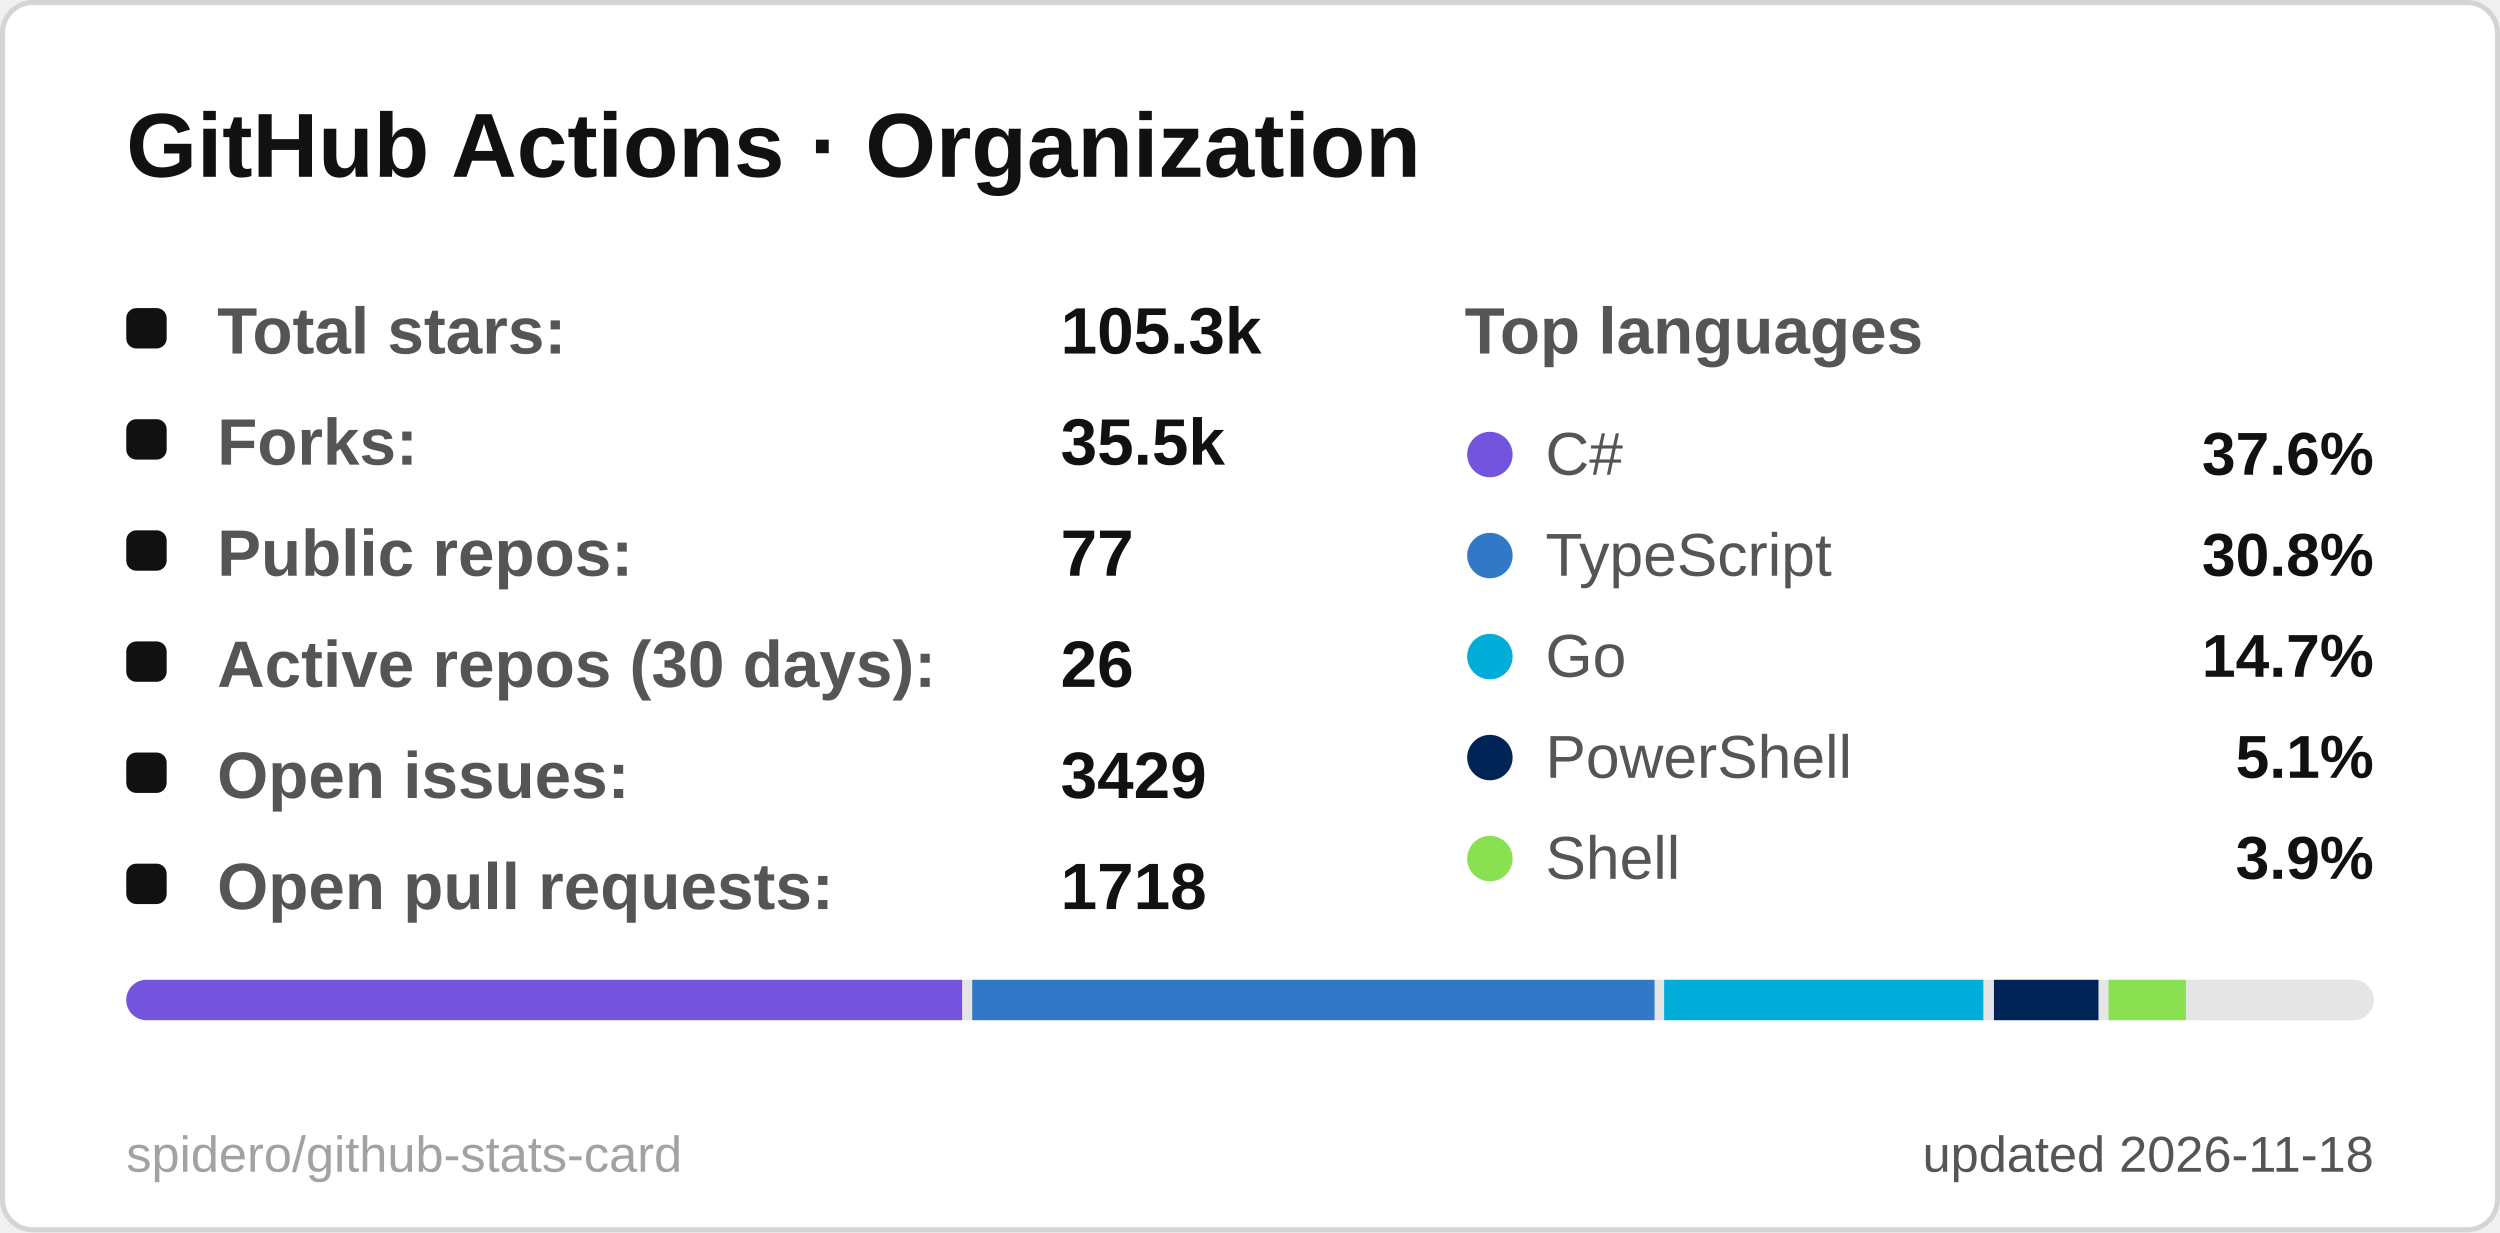
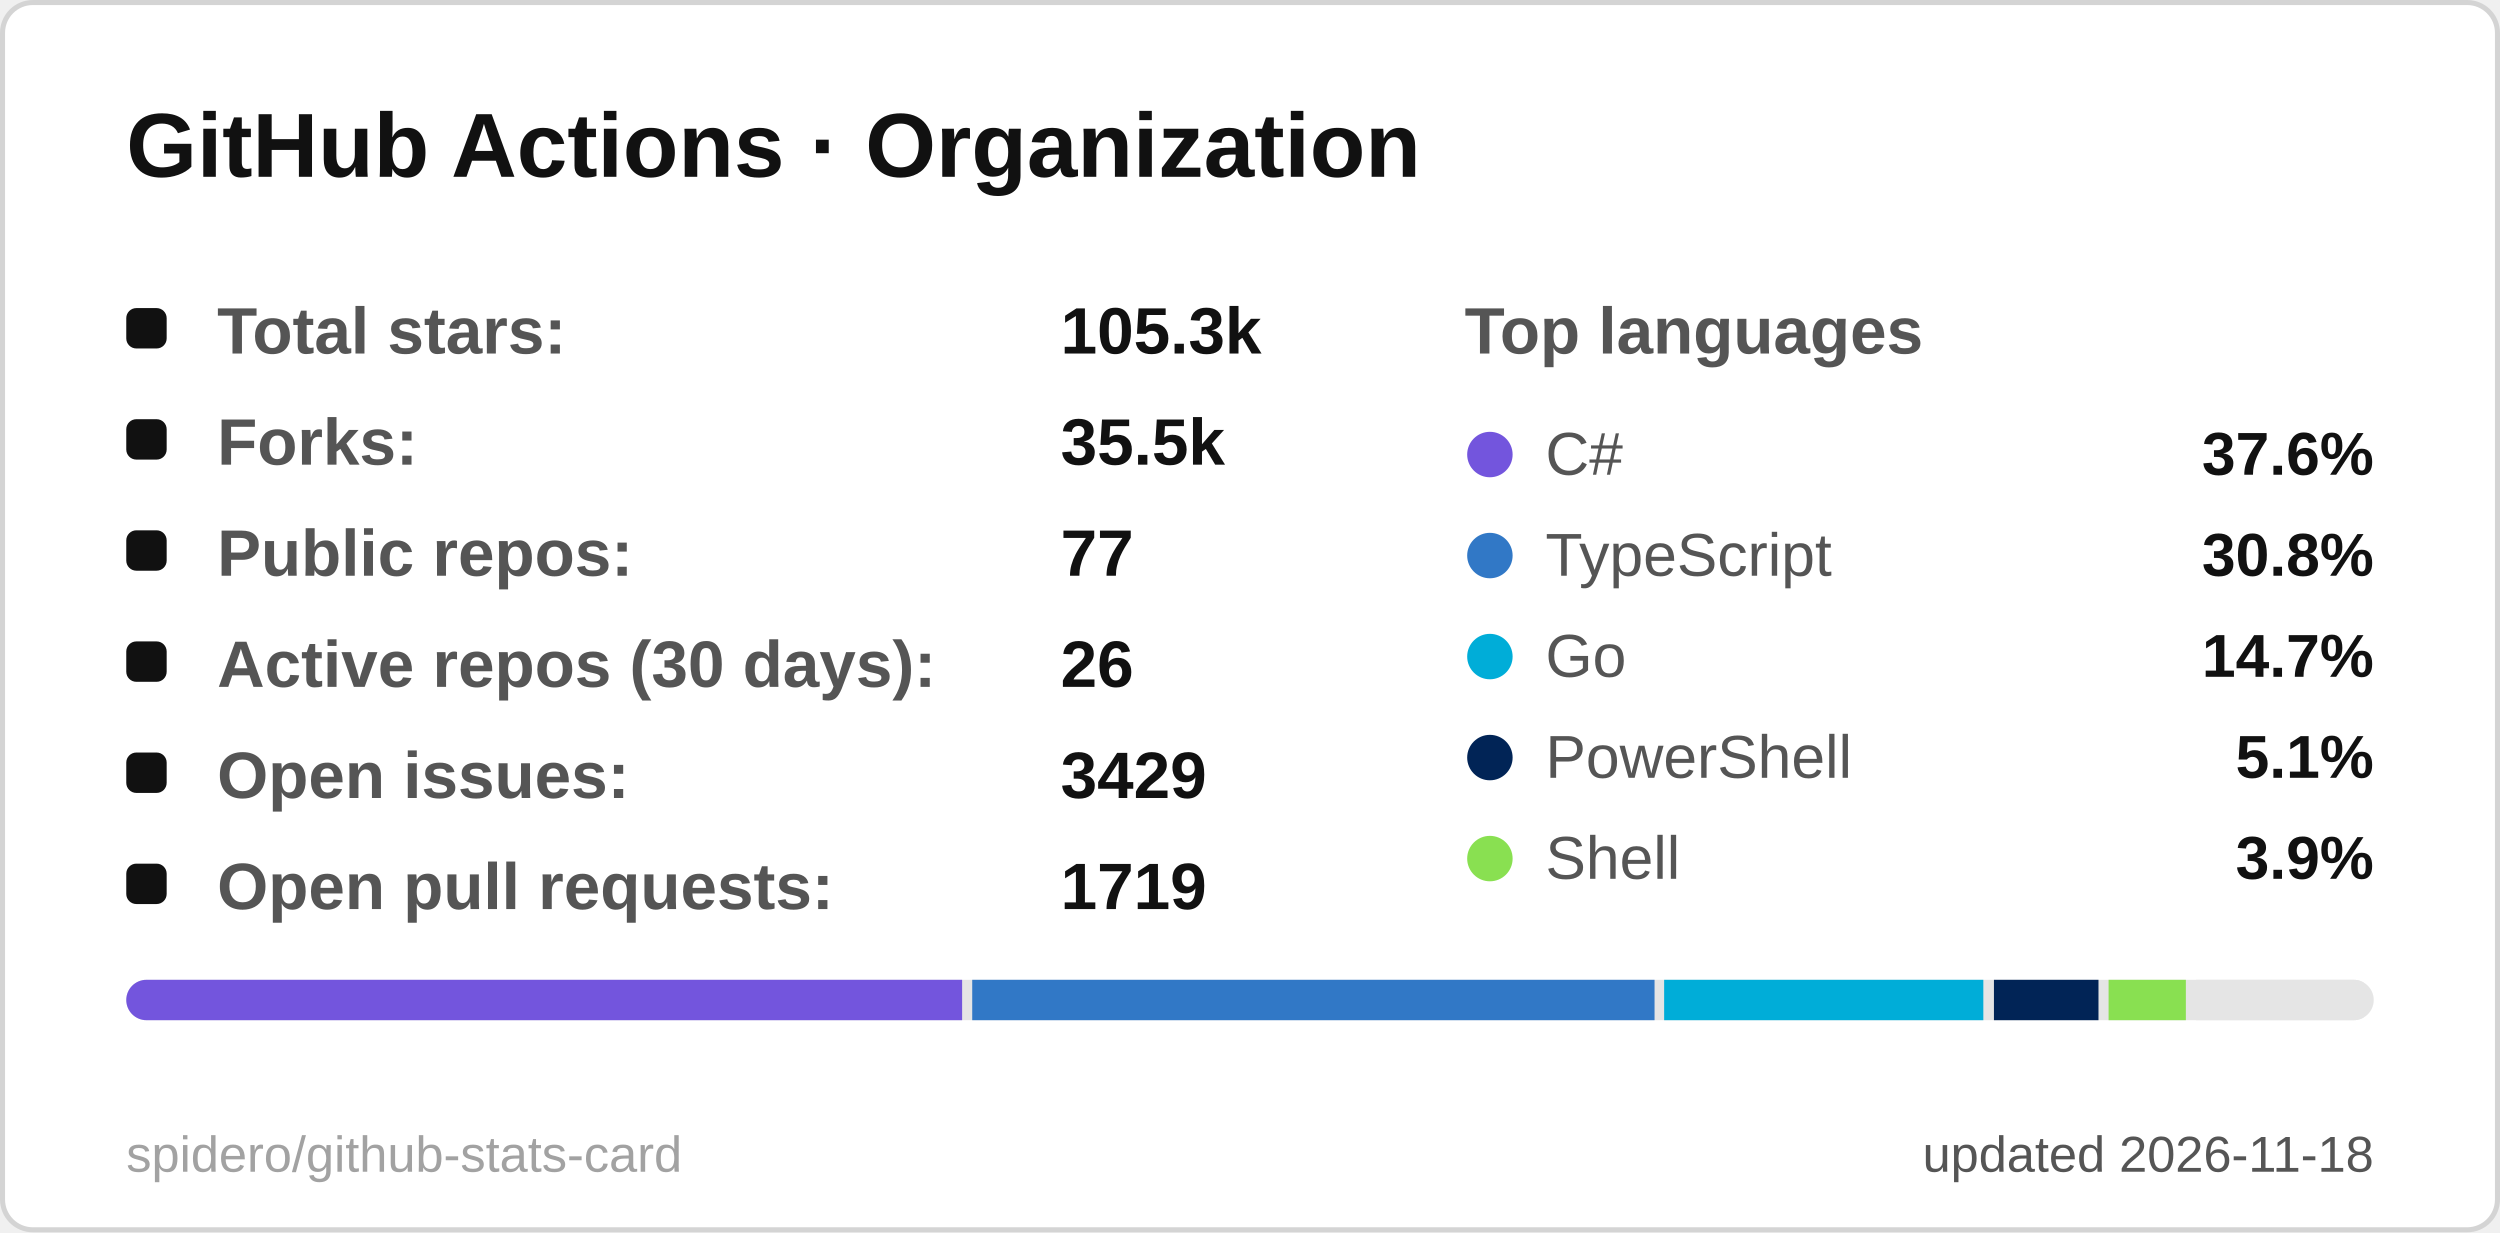
<svg xmlns="http://www.w3.org/2000/svg" width="495" height="244" viewBox="0 0 495 244" role="img" aria-label="GitHub Actions · Organization">
  <style>
  .title { font: 600 18px 'Segoe UI', Ubuntu, 'Helvetica Neue', Arial, sans-serif; fill: #111111; }
  .label { font: 600 13px 'Segoe UI', Ubuntu, 'Helvetica Neue', Arial, sans-serif; fill: #555555; }
  .value { font: 700 13px 'Segoe UI', Ubuntu, 'Helvetica Neue', Arial, sans-serif; fill: #111111; }
  .big { font: 700 22px 'Segoe UI', Ubuntu, 'Helvetica Neue', Arial, sans-serif; fill: #111111; }
  .small { font: 400 10px 'Segoe UI', Ubuntu, 'Helvetica Neue', Arial, sans-serif; fill: #555555; }
  .credit { opacity: .55; }
  /* Visible by default; the animation only fades in from 0 (no-animation renderers show the final state) */
  .fade { animation: fade .5s ease-in-out backwards; }
  @keyframes fade { from { opacity: 0; } }
  @media (prefers-reduced-motion: reduce) { * { animation: none !important; } }

</style>
  <rect x="0.5" y="0.5" width="494" height="243" rx="6" fill="#ffffff" stroke="#d4d4d4" />
  <text x="25" y="35" class="title">GitHub Actions · Organization</text>
  <g class="fade" style="animation-delay:150ms">
    <rect x="25" y="61" width="8" height="8" rx="2" fill="#111111" />
    <text x="43" y="70" class="label">Total stars:</text>
    <text x="210" y="70" class="value">105.3k</text>
  </g>
  <g class="fade" style="animation-delay:270ms">
    <rect x="25" y="83" width="8" height="8" rx="2" fill="#111111" />
    <text x="43" y="92" class="label">Forks:</text>
    <text x="210" y="92" class="value">35.5k</text>
  </g>
  <g class="fade" style="animation-delay:390ms">
    <rect x="25" y="105" width="8" height="8" rx="2" fill="#111111" />
    <text x="43" y="114" class="label">Public repos:</text>
    <text x="210" y="114" class="value">77</text>
  </g>
  <g class="fade" style="animation-delay:510ms">
    <rect x="25" y="127" width="8" height="8" rx="2" fill="#111111" />
    <text x="43" y="136" class="label">Active repos (30 days):</text>
    <text x="210" y="136" class="value">26</text>
  </g>
  <g class="fade" style="animation-delay:630ms">
    <rect x="25" y="149" width="8" height="8" rx="2" fill="#111111" />
    <text x="43" y="158" class="label">Open issues:</text>
    <text x="210" y="158" class="value">3429</text>
  </g>
  <g class="fade" style="animation-delay:750ms">
    <rect x="25" y="171" width="8" height="8" rx="2" fill="#111111" />
    <text x="43" y="180" class="label">Open pull requests:</text>
-     <text x="210" y="180" class="value">1718</text>
+     <text x="210" y="180" class="value">1719</text>
  </g>
  <text x="290" y="70" class="label">Top languages</text>
  <g class="fade" style="animation-delay:300ms">
    <circle cx="295" cy="90" r="4.5" fill="#7355dd" />
    <text x="306" y="94" class="small" style="font-size:12px">C#</text>
    <text x="470" y="94" text-anchor="end" class="value" style="font-size:12px">37.6%</text>
  </g>
  <g class="fade" style="animation-delay:400ms">
    <circle cx="295" cy="110" r="4.5" fill="#3178c6" />
    <text x="306" y="114" class="small" style="font-size:12px">TypeScript</text>
    <text x="470" y="114" text-anchor="end" class="value" style="font-size:12px">30.8%</text>
  </g>
  <g class="fade" style="animation-delay:500ms">
    <circle cx="295" cy="130" r="4.5" fill="#00ADD8" />
    <text x="306" y="134" class="small" style="font-size:12px">Go</text>
    <text x="470" y="134" text-anchor="end" class="value" style="font-size:12px">14.7%</text>
  </g>
  <g class="fade" style="animation-delay:600ms">
    <circle cx="295" cy="150" r="4.5" fill="#012456" />
    <text x="306" y="154" class="small" style="font-size:12px">PowerShell</text>
    <text x="470" y="154" text-anchor="end" class="value" style="font-size:12px">5.1%</text>
  </g>
  <g class="fade" style="animation-delay:700ms">
    <circle cx="295" cy="170" r="4.5" fill="#89e051" />
    <text x="306" y="174" class="small" style="font-size:12px">Shell</text>
    <text x="470" y="174" text-anchor="end" class="value" style="font-size:12px">3.9%</text>
  </g>
  <clipPath id="bar25194">
    <rect x="25" y="194" width="445" height="8" rx="4.0" />
  </clipPath>
  <g clip-path="url(#bar25194)">
    <rect x="25" y="194" width="445" height="8" fill="#e5e5e5" />
    <rect x="25.0" y="194" width="165.5" height="8" fill="#7355dd" />
    <rect x="192.5" y="194" width="135.1" height="8" fill="#3178c6" />
    <rect x="329.5" y="194" width="63.2" height="8" fill="#00ADD8" />
    <rect x="394.8" y="194" width="20.7" height="8" fill="#012456" />
    <rect x="417.5" y="194" width="15.3" height="8" fill="#89e051" />
    <rect x="434.8" y="194" width="33.2" height="8" fill="#e5e5e5" />
  </g>
  <text x="470" y="232" text-anchor="end" class="small">updated 2026-11-18</text>
  <a href="https://github.com/spidero/github-stats-card" target="_blank">
    <text x="25" y="232" class="small credit">spidero/github-stats-card</text>
  </a>
</svg>
